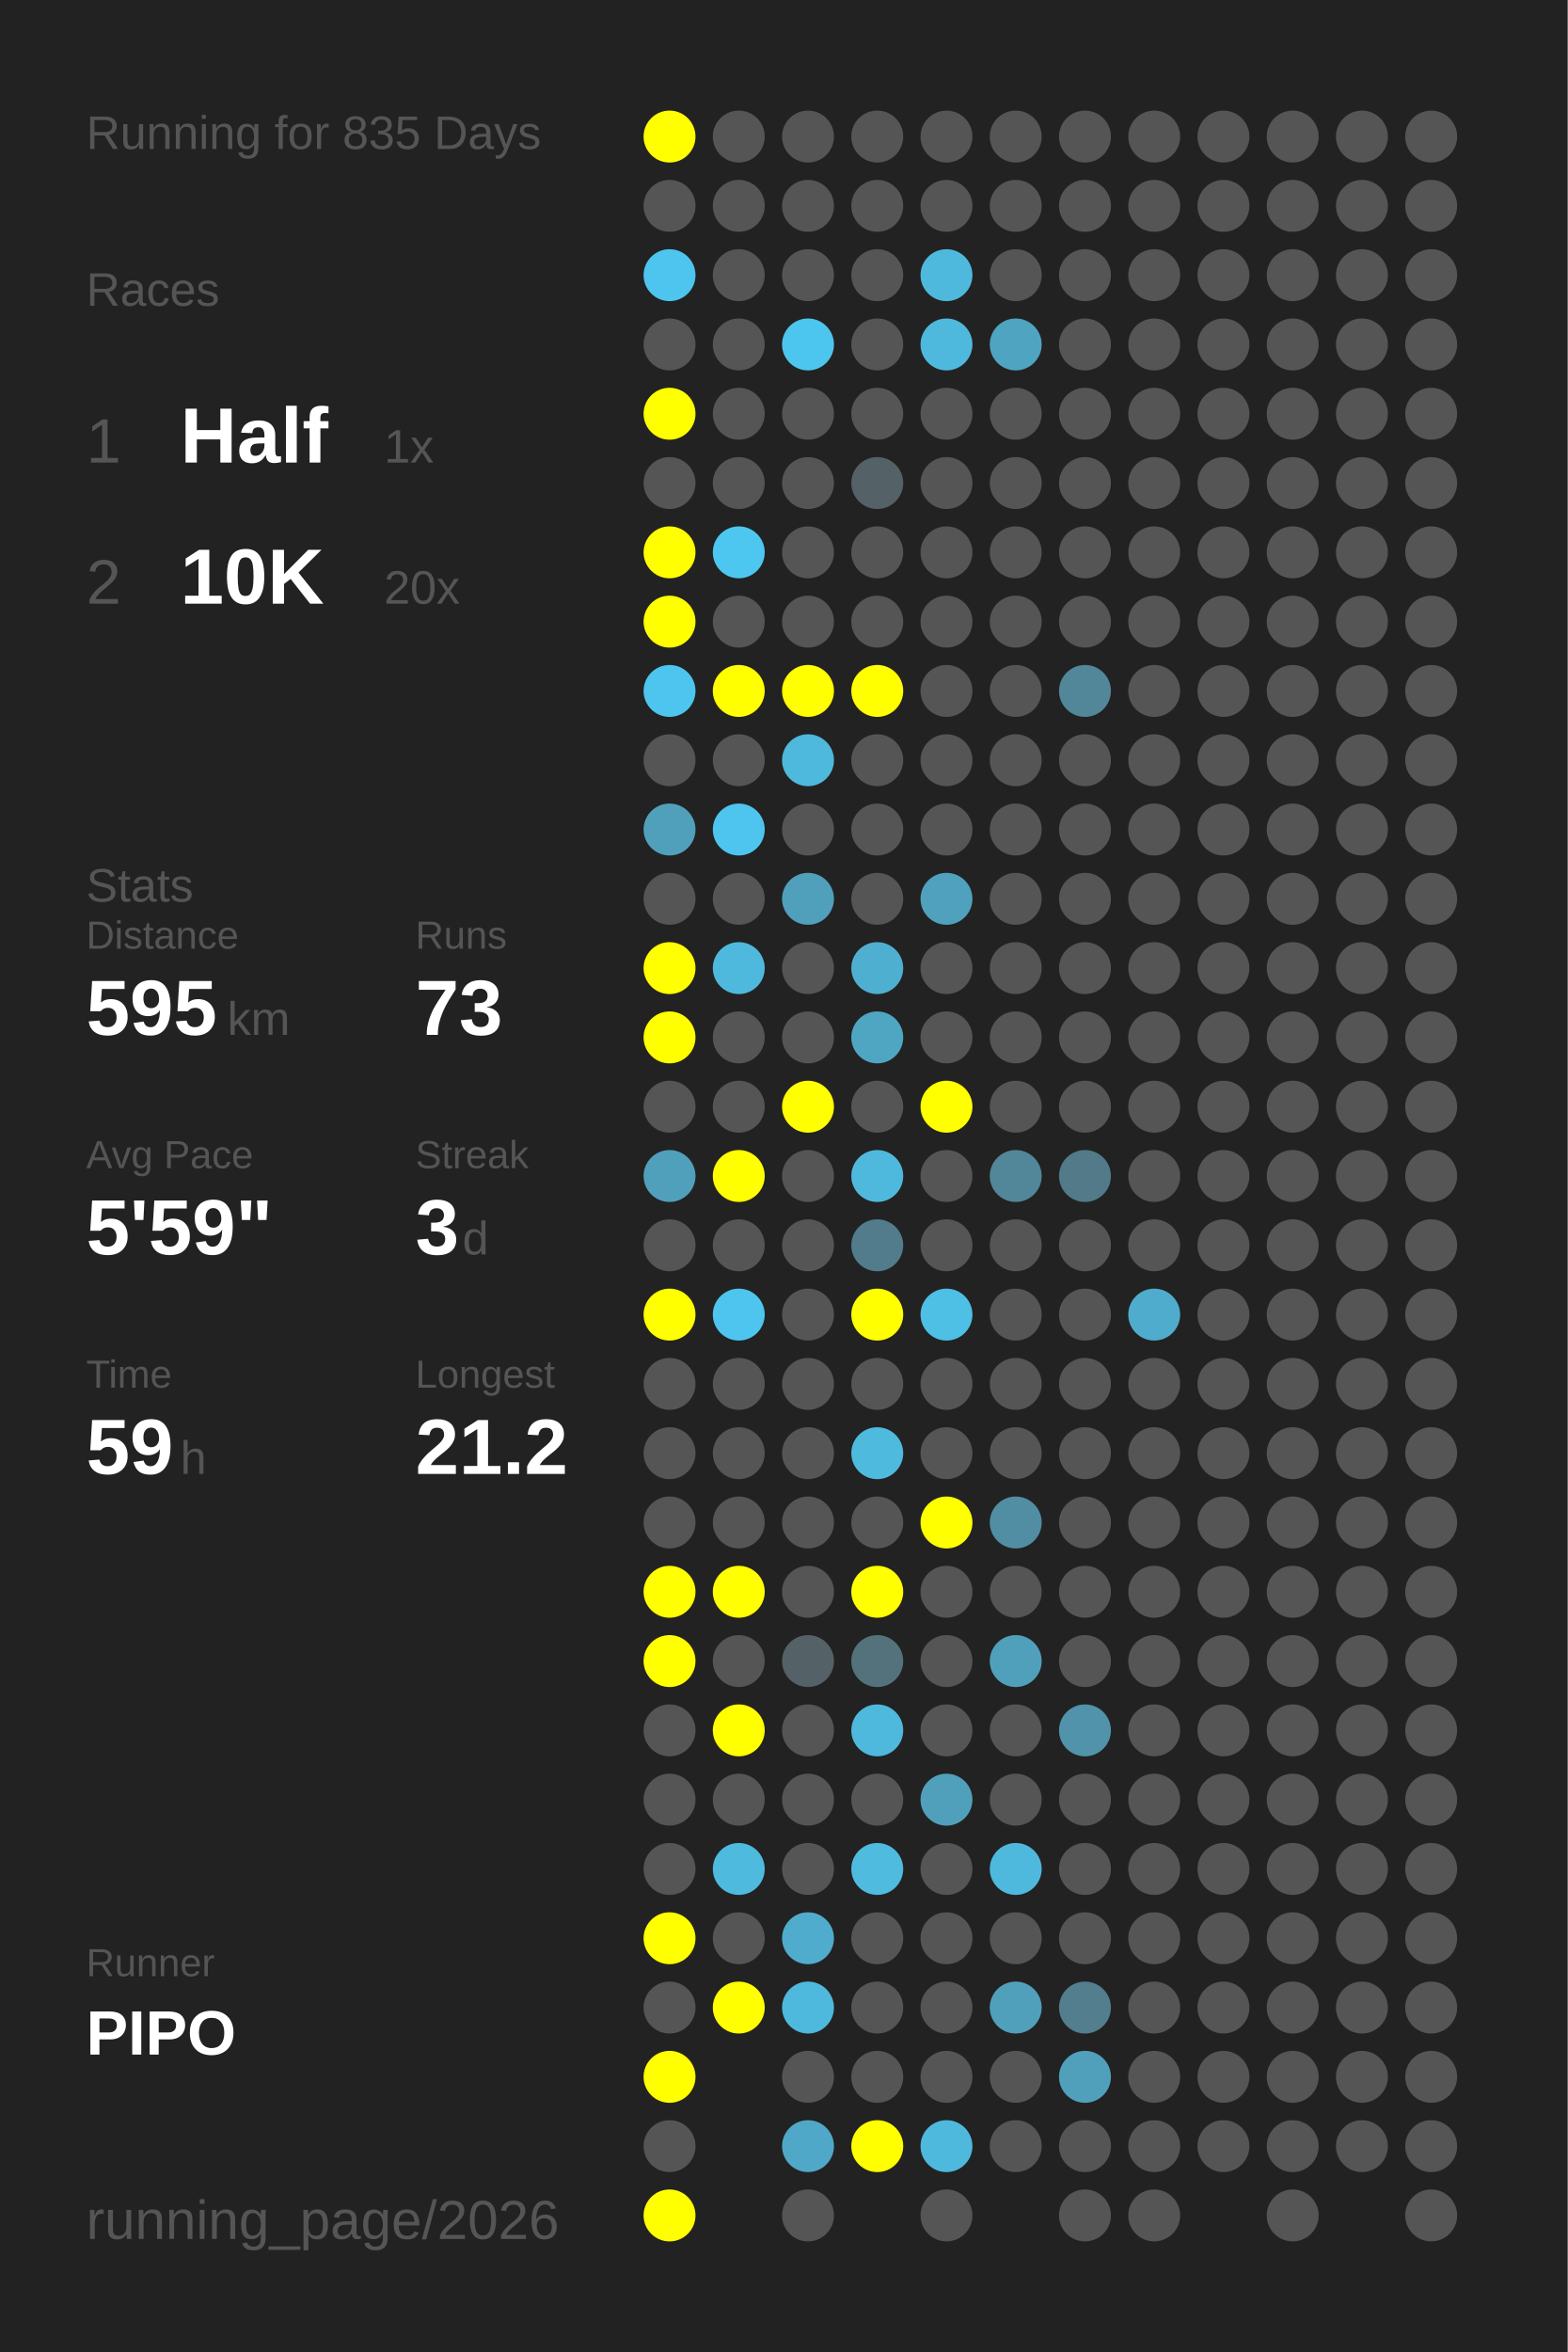
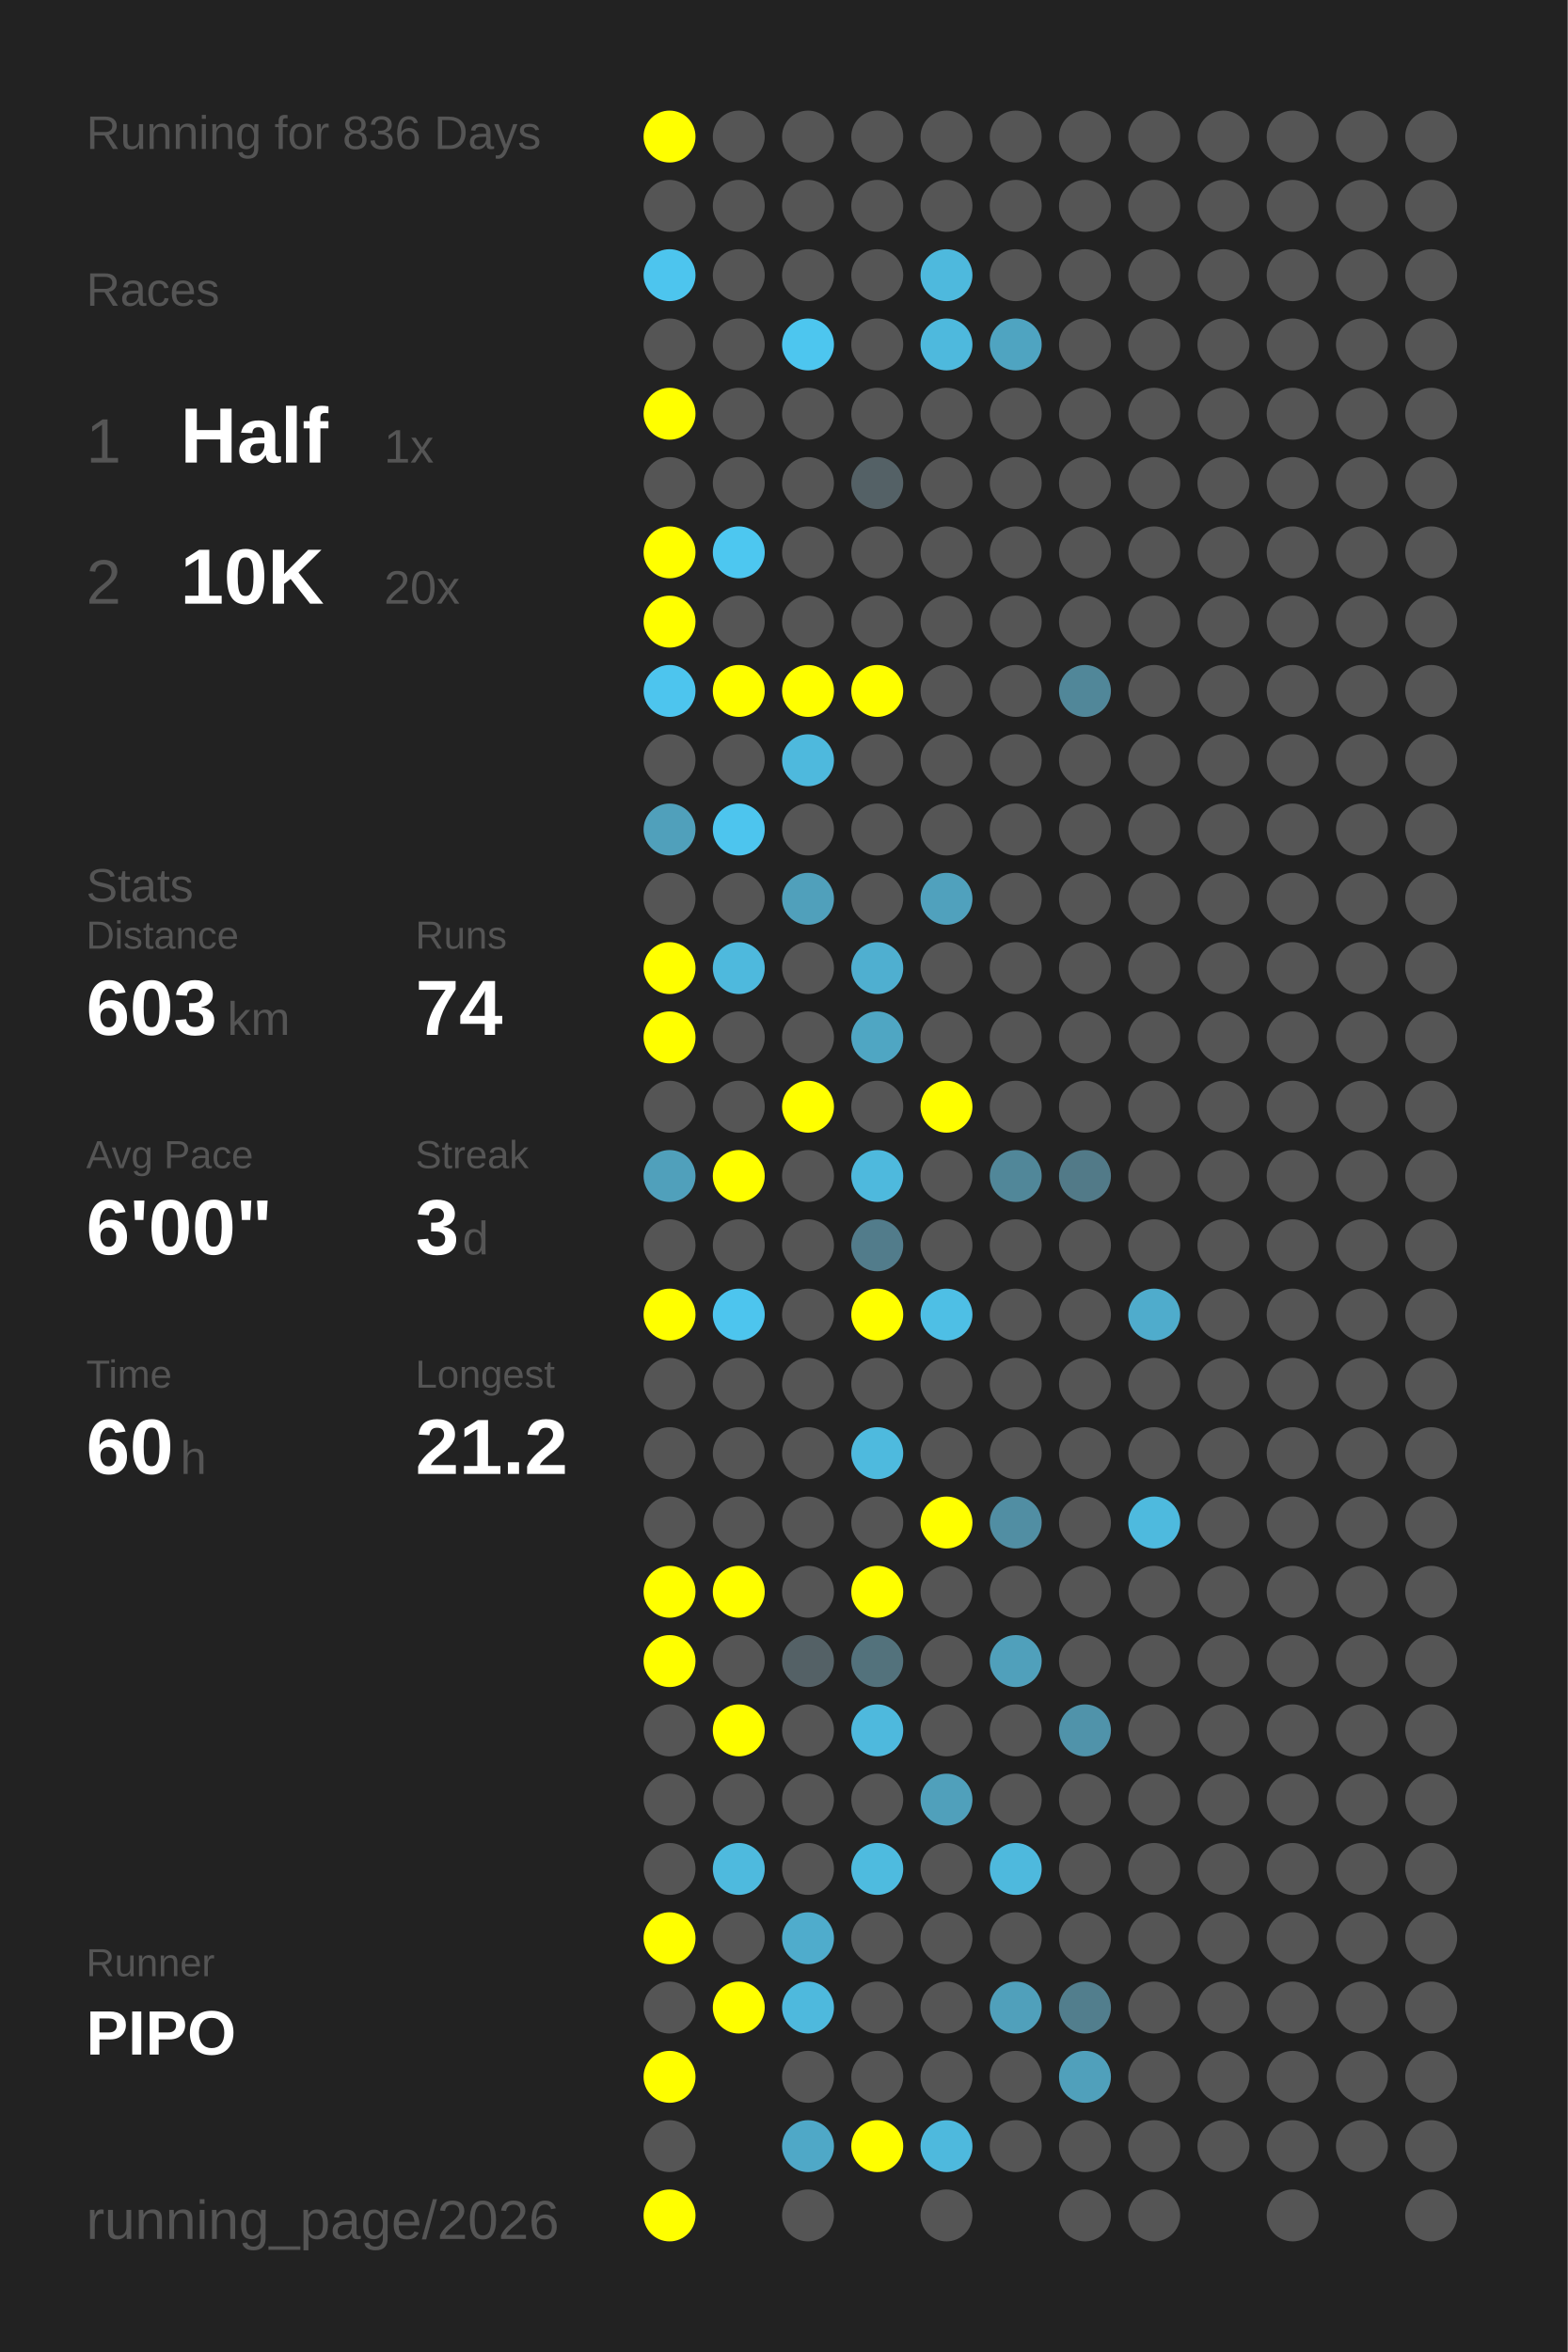
<svg xmlns="http://www.w3.org/2000/svg" baseProfile="full" height="300mm" version="1.1" viewBox="0,0,200,300" width="200mm">
  <defs />
  <rect fill="#222222" height="300" width="200" x="0" y="0" />
-   <text fill="#555555" style="font-size:6px; font-family:Arial;" x="11" y="19">Running for 835 Days</text>
+   <text fill="#555555" style="font-size:6px; font-family:Arial;" x="11" y="19">Running for 836 Days</text>
  <text fill="#555555" style="font-size:6px; font-family:Arial;" x="11" y="39">Races</text>
  <text fill="#555555" style="font-size:8px; font-family:Arial;" x="11" y="59">1</text>
  <text fill="#FFFFFF" style="font-size:10px; font-family:Arial; font-weight:bold;" x="23" y="59">Half</text>
  <text fill="#555555" style="font-size:6px; font-family:Arial;" x="49" y="59">1x</text>
  <text fill="#555555" style="font-size:8px; font-family:Arial;" x="11" y="77">2</text>
  <text fill="#FFFFFF" style="font-size:10px; font-family:Arial; font-weight:bold;" x="23" y="77">10K</text>
  <text fill="#555555" style="font-size:6px; font-family:Arial;" x="49" y="77">20x</text>
  <text fill="#555555" style="font-size:6px; font-family:Arial;" x="11" y="115">Stats</text>
  <text fill="#555555" style="font-size:5px; font-family:Arial;" x="11" y="121">Distance</text>
-   <text fill="#FFFFFF" style="font-size:10px; font-family:Arial; font-weight:bold;" x="11" y="132">595</text>
+   <text fill="#FFFFFF" style="font-size:10px; font-family:Arial; font-weight:bold;" x="11" y="132">603</text>
  <text fill="#555555" style="font-size:6px; font-family:Arial;" x="29" y="132">km</text>
  <text fill="#555555" style="font-size:5px; font-family:Arial;" x="53" y="121">Runs</text>
-   <text fill="#FFFFFF" style="font-size:10px; font-family:Arial; font-weight:bold;" x="53" y="132">73</text>
+   <text fill="#FFFFFF" style="font-size:10px; font-family:Arial; font-weight:bold;" x="53" y="132">74</text>
  <text fill="#555555" style="font-size:5px; font-family:Arial;" x="11" y="149">Avg Pace</text>
-   <text fill="#FFFFFF" style="font-size:10px; font-family:Arial; font-weight:bold;" x="11" y="160">5'59"</text>
+   <text fill="#FFFFFF" style="font-size:10px; font-family:Arial; font-weight:bold;" x="11" y="160">6'00"</text>
  <text fill="#555555" style="font-size:5px; font-family:Arial;" x="53" y="149">Streak</text>
  <text fill="#FFFFFF" style="font-size:10px; font-family:Arial; font-weight:bold;" x="53" y="160">3</text>
  <text fill="#555555" style="font-size:6px; font-family:Arial;" x="59" y="160">d</text>
  <text fill="#555555" style="font-size:5px; font-family:Arial;" x="11" y="177">Time</text>
-   <text fill="#FFFFFF" style="font-size:10px; font-family:Arial; font-weight:bold;" x="11" y="188">59</text>
+   <text fill="#FFFFFF" style="font-size:10px; font-family:Arial; font-weight:bold;" x="11" y="188">60</text>
  <text fill="#555555" style="font-size:6px; font-family:Arial;" x="23" y="188">h</text>
  <text fill="#555555" style="font-size:5px; font-family:Arial;" x="53" y="177">Longest</text>
  <text fill="#FFFFFF" style="font-size:10px; font-family:Arial; font-weight:bold;" x="53" y="188">21.2</text>
  <text fill="#555555" style="font-size:5px; font-family:Arial;" x="11" y="252.065">Runner</text>
  <text fill="#FFFFFF" style="font-size:8px; font-family:Arial; font-weight:bold;" x="11" y="262.065">PIPO</text>
  <text fill="#555555" style="font-size:7px; font-family:Arial;" x="11" y="285.581">running_page/2026</text>
  <circle cx="85.417" cy="17.419" fill="#FFFF00" r="3.312" />
  <circle cx="85.417" cy="26.258" fill="#555555" r="3.312" />
  <circle cx="85.417" cy="35.097" fill="#4dc5ee" r="3.312" />
  <circle cx="85.417" cy="43.935" fill="#555555" r="3.312" />
  <circle cx="85.417" cy="52.774" fill="#FFFF00" r="3.312" />
  <circle cx="85.417" cy="61.613" fill="#555555" r="3.312" />
  <circle cx="85.417" cy="70.452" fill="#FFFF00" r="3.312" />
  <circle cx="85.417" cy="79.29" fill="#FFFF00" r="3.312" />
  <circle cx="85.417" cy="88.129" fill="#4dc5ee" r="3.312" />
  <circle cx="85.417" cy="96.968" fill="#555555" r="3.312" />
  <circle cx="85.417" cy="105.806" fill="#50a0bb" r="3.312" />
  <circle cx="85.417" cy="114.645" fill="#555555" r="3.312" />
  <circle cx="85.417" cy="123.484" fill="#FFFF00" r="3.312" />
  <circle cx="85.417" cy="132.323" fill="#FFFF00" r="3.312" />
  <circle cx="85.417" cy="141.161" fill="#555555" r="3.312" />
  <circle cx="85.417" cy="150" fill="#50a0bb" r="3.312" />
  <circle cx="85.417" cy="158.839" fill="#555555" r="3.312" />
  <circle cx="85.417" cy="167.677" fill="#FFFF00" r="3.312" />
  <circle cx="85.417" cy="176.516" fill="#555555" r="3.312" />
  <circle cx="85.417" cy="185.355" fill="#555555" r="3.312" />
  <circle cx="85.417" cy="194.194" fill="#555555" r="3.312" />
  <circle cx="85.417" cy="203.032" fill="#FFFF00" r="3.312" />
  <circle cx="85.417" cy="211.871" fill="#FFFF00" r="3.312" />
  <circle cx="85.417" cy="220.71" fill="#555555" r="3.312" />
  <circle cx="85.417" cy="229.548" fill="#555555" r="3.312" />
  <circle cx="85.417" cy="238.387" fill="#555555" r="3.312" />
  <circle cx="85.417" cy="247.226" fill="#FFFF00" r="3.312" />
  <circle cx="85.417" cy="256.065" fill="#555555" r="3.312" />
  <circle cx="85.417" cy="264.903" fill="#FFFF00" r="3.312" />
  <circle cx="85.417" cy="273.742" fill="#555555" r="3.312" />
  <circle cx="85.417" cy="282.581" fill="#FFFF00" r="3.312" />
  <circle cx="94.25" cy="17.419" fill="#555555" r="3.312" />
  <circle cx="94.25" cy="26.258" fill="#555555" r="3.312" />
  <circle cx="94.25" cy="35.097" fill="#555555" r="3.312" />
  <circle cx="94.25" cy="43.935" fill="#555555" r="3.312" />
  <circle cx="94.25" cy="52.774" fill="#555555" r="3.312" />
  <circle cx="94.25" cy="61.613" fill="#555555" r="3.312" />
  <circle cx="94.25" cy="70.452" fill="#4dc7f0" r="3.312" />
  <circle cx="94.25" cy="79.29" fill="#555555" r="3.312" />
  <circle cx="94.25" cy="88.129" fill="#FFFF00" r="3.312" />
  <circle cx="94.25" cy="96.968" fill="#555555" r="3.312" />
  <circle cx="94.25" cy="105.806" fill="#4dc5ee" r="3.312" />
  <circle cx="94.25" cy="114.645" fill="#555555" r="3.312" />
  <circle cx="94.25" cy="123.484" fill="#4eb9dd" r="3.312" />
  <circle cx="94.25" cy="132.323" fill="#555555" r="3.312" />
  <circle cx="94.25" cy="141.161" fill="#555555" r="3.312" />
  <circle cx="94.25" cy="150" fill="#FFFF00" r="3.312" />
  <circle cx="94.25" cy="158.839" fill="#555555" r="3.312" />
  <circle cx="94.25" cy="167.677" fill="#4dc5ee" r="3.312" />
  <circle cx="94.25" cy="176.516" fill="#555555" r="3.312" />
  <circle cx="94.25" cy="185.355" fill="#555555" r="3.312" />
  <circle cx="94.25" cy="194.194" fill="#555555" r="3.312" />
  <circle cx="94.25" cy="203.032" fill="#FFFF00" r="3.312" />
  <circle cx="94.25" cy="211.871" fill="#555555" r="3.312" />
  <circle cx="94.25" cy="220.71" fill="#FFFF00" r="3.312" />
  <circle cx="94.25" cy="229.548" fill="#555555" r="3.312" />
  <circle cx="94.25" cy="238.387" fill="#4ebade" r="3.312" />
  <circle cx="94.25" cy="247.226" fill="#555555" r="3.312" />
  <circle cx="94.25" cy="256.065" fill="#FFFF00" r="3.312" />
  <circle cx="103.083" cy="17.419" fill="#555555" r="3.312" />
  <circle cx="103.083" cy="26.258" fill="#555555" r="3.312" />
  <circle cx="103.083" cy="35.097" fill="#555555" r="3.312" />
  <circle cx="103.083" cy="43.935" fill="#4dc6ef" r="3.312" />
  <circle cx="103.083" cy="52.774" fill="#555555" r="3.312" />
  <circle cx="103.083" cy="61.613" fill="#555555" r="3.312" />
  <circle cx="103.083" cy="70.452" fill="#555555" r="3.312" />
  <circle cx="103.083" cy="79.29" fill="#555555" r="3.312" />
  <circle cx="103.083" cy="88.129" fill="#FFFF00" r="3.312" />
  <circle cx="103.083" cy="96.968" fill="#4eb9dd" r="3.312" />
  <circle cx="103.083" cy="105.806" fill="#555555" r="3.312" />
  <circle cx="103.083" cy="114.645" fill="#50a0bb" r="3.312" />
  <circle cx="103.083" cy="123.484" fill="#555555" r="3.312" />
  <circle cx="103.083" cy="132.323" fill="#555555" r="3.312" />
  <circle cx="103.083" cy="141.161" fill="#FFFF00" r="3.312" />
  <circle cx="103.083" cy="150" fill="#555555" r="3.312" />
  <circle cx="103.083" cy="158.839" fill="#555555" r="3.312" />
  <circle cx="103.083" cy="167.677" fill="#555555" r="3.312" />
  <circle cx="103.083" cy="176.516" fill="#555555" r="3.312" />
  <circle cx="103.083" cy="185.355" fill="#555555" r="3.312" />
  <circle cx="103.083" cy="194.194" fill="#555555" r="3.312" />
  <circle cx="103.083" cy="203.032" fill="#555555" r="3.312" />
  <circle cx="103.083" cy="211.871" fill="#546166" r="3.312" />
  <circle cx="103.083" cy="220.71" fill="#555555" r="3.312" />
  <circle cx="103.083" cy="229.548" fill="#555555" r="3.312" />
  <circle cx="103.083" cy="238.387" fill="#555555" r="3.312" />
  <circle cx="103.083" cy="247.226" fill="#4faccc" r="3.312" />
  <circle cx="103.083" cy="256.065" fill="#4eb9dd" r="3.312" />
  <circle cx="103.083" cy="264.903" fill="#555555" r="3.312" />
  <circle cx="103.083" cy="273.742" fill="#4fa8c7" r="3.312" />
  <circle cx="103.083" cy="282.581" fill="#555555" r="3.312" />
  <circle cx="111.917" cy="17.419" fill="#555555" r="3.312" />
  <circle cx="111.917" cy="26.258" fill="#555555" r="3.312" />
  <circle cx="111.917" cy="35.097" fill="#555555" r="3.312" />
  <circle cx="111.917" cy="43.935" fill="#555555" r="3.312" />
  <circle cx="111.917" cy="52.774" fill="#555555" r="3.312" />
  <circle cx="111.917" cy="61.613" fill="#546166" r="3.312" />
  <circle cx="111.917" cy="70.452" fill="#555555" r="3.312" />
  <circle cx="111.917" cy="79.29" fill="#555555" r="3.312" />
  <circle cx="111.917" cy="88.129" fill="#FFFF00" r="3.312" />
  <circle cx="111.917" cy="96.968" fill="#555555" r="3.312" />
  <circle cx="111.917" cy="105.806" fill="#555555" r="3.312" />
  <circle cx="111.917" cy="114.645" fill="#555555" r="3.312" />
  <circle cx="111.917" cy="123.484" fill="#4fafd0" r="3.312" />
  <circle cx="111.917" cy="132.323" fill="#4fa6c3" r="3.312" />
  <circle cx="111.917" cy="141.161" fill="#555555" r="3.312" />
  <circle cx="111.917" cy="150" fill="#4eb9dd" r="3.312" />
  <circle cx="111.917" cy="158.839" fill="#527c8b" r="3.312" />
  <circle cx="111.917" cy="167.677" fill="#FFFF00" r="3.312" />
  <circle cx="111.917" cy="176.516" fill="#555555" r="3.312" />
  <circle cx="111.917" cy="185.355" fill="#4ebade" r="3.312" />
  <circle cx="111.917" cy="194.194" fill="#555555" r="3.312" />
  <circle cx="111.917" cy="203.032" fill="#FFFF00" r="3.312" />
  <circle cx="111.917" cy="211.871" fill="#53727c" r="3.312" />
  <circle cx="111.917" cy="220.71" fill="#4eb9dd" r="3.312" />
  <circle cx="111.917" cy="229.548" fill="#555555" r="3.312" />
  <circle cx="111.917" cy="238.387" fill="#4ebbdf" r="3.312" />
  <circle cx="111.917" cy="247.226" fill="#555555" r="3.312" />
  <circle cx="111.917" cy="256.065" fill="#555555" r="3.312" />
  <circle cx="111.917" cy="264.903" fill="#555555" r="3.312" />
  <circle cx="111.917" cy="273.742" fill="#FFFF00" r="3.312" />
  <circle cx="120.75" cy="17.419" fill="#555555" r="3.312" />
  <circle cx="120.75" cy="26.258" fill="#555555" r="3.312" />
  <circle cx="120.75" cy="35.097" fill="#4eb9dd" r="3.312" />
  <circle cx="120.75" cy="43.935" fill="#4eb9dd" r="3.312" />
  <circle cx="120.75" cy="52.774" fill="#555555" r="3.312" />
  <circle cx="120.75" cy="61.613" fill="#555555" r="3.312" />
  <circle cx="120.75" cy="70.452" fill="#555555" r="3.312" />
  <circle cx="120.75" cy="79.29" fill="#555555" r="3.312" />
  <circle cx="120.75" cy="88.129" fill="#555555" r="3.312" />
  <circle cx="120.75" cy="96.968" fill="#555555" r="3.312" />
  <circle cx="120.75" cy="105.806" fill="#555555" r="3.312" />
  <circle cx="120.75" cy="114.645" fill="#50a1bd" r="3.312" />
  <circle cx="120.75" cy="123.484" fill="#555555" r="3.312" />
  <circle cx="120.75" cy="132.323" fill="#555555" r="3.312" />
  <circle cx="120.75" cy="141.161" fill="#FFFF00" r="3.312" />
  <circle cx="120.75" cy="150" fill="#555555" r="3.312" />
  <circle cx="120.75" cy="158.839" fill="#555555" r="3.312" />
  <circle cx="120.75" cy="167.677" fill="#4ebfe5" r="3.312" />
  <circle cx="120.75" cy="176.516" fill="#555555" r="3.312" />
  <circle cx="120.75" cy="185.355" fill="#555555" r="3.312" />
  <circle cx="120.75" cy="194.194" fill="#FFFF00" r="3.312" />
  <circle cx="120.75" cy="203.032" fill="#555555" r="3.312" />
  <circle cx="120.75" cy="211.871" fill="#555555" r="3.312" />
  <circle cx="120.75" cy="220.71" fill="#555555" r="3.312" />
  <circle cx="120.75" cy="229.548" fill="#50a0bb" r="3.312" />
  <circle cx="120.75" cy="238.387" fill="#555555" r="3.312" />
  <circle cx="120.75" cy="247.226" fill="#555555" r="3.312" />
  <circle cx="120.75" cy="256.065" fill="#555555" r="3.312" />
  <circle cx="120.75" cy="264.903" fill="#555555" r="3.312" />
  <circle cx="120.75" cy="273.742" fill="#4eb9dd" r="3.312" />
  <circle cx="120.75" cy="282.581" fill="#555555" r="3.312" />
  <circle cx="129.583" cy="17.419" fill="#555555" r="3.312" />
  <circle cx="129.583" cy="26.258" fill="#555555" r="3.312" />
  <circle cx="129.583" cy="35.097" fill="#555555" r="3.312" />
  <circle cx="129.583" cy="43.935" fill="#4fa4c1" r="3.312" />
  <circle cx="129.583" cy="52.774" fill="#555555" r="3.312" />
  <circle cx="129.583" cy="61.613" fill="#555555" r="3.312" />
  <circle cx="129.583" cy="70.452" fill="#555555" r="3.312" />
  <circle cx="129.583" cy="79.29" fill="#555555" r="3.312" />
  <circle cx="129.583" cy="88.129" fill="#555555" r="3.312" />
  <circle cx="129.583" cy="96.968" fill="#555555" r="3.312" />
  <circle cx="129.583" cy="105.806" fill="#555555" r="3.312" />
  <circle cx="129.583" cy="114.645" fill="#555555" r="3.312" />
  <circle cx="129.583" cy="123.484" fill="#555555" r="3.312" />
  <circle cx="129.583" cy="132.323" fill="#555555" r="3.312" />
  <circle cx="129.583" cy="141.161" fill="#555555" r="3.312" />
  <circle cx="129.583" cy="150" fill="#518799" r="3.312" />
  <circle cx="129.583" cy="158.839" fill="#555555" r="3.312" />
  <circle cx="129.583" cy="167.677" fill="#555555" r="3.312" />
  <circle cx="129.583" cy="176.516" fill="#555555" r="3.312" />
  <circle cx="129.583" cy="185.355" fill="#555555" r="3.312" />
  <circle cx="129.583" cy="194.194" fill="#518ea3" r="3.312" />
  <circle cx="129.583" cy="203.032" fill="#555555" r="3.312" />
  <circle cx="129.583" cy="211.871" fill="#50a0bb" r="3.312" />
  <circle cx="129.583" cy="220.71" fill="#555555" r="3.312" />
  <circle cx="129.583" cy="229.548" fill="#555555" r="3.312" />
  <circle cx="129.583" cy="238.387" fill="#4eb9dd" r="3.312" />
  <circle cx="129.583" cy="247.226" fill="#555555" r="3.312" />
  <circle cx="129.583" cy="256.065" fill="#50a0bb" r="3.312" />
  <circle cx="129.583" cy="264.903" fill="#555555" r="3.312" />
  <circle cx="129.583" cy="273.742" fill="#555555" r="3.312" />
  <circle cx="138.417" cy="17.419" fill="#555555" r="3.312" />
  <circle cx="138.417" cy="26.258" fill="#555555" r="3.312" />
  <circle cx="138.417" cy="35.097" fill="#555555" r="3.312" />
  <circle cx="138.417" cy="43.935" fill="#555555" r="3.312" />
  <circle cx="138.417" cy="52.774" fill="#555555" r="3.312" />
  <circle cx="138.417" cy="61.613" fill="#555555" r="3.312" />
  <circle cx="138.417" cy="70.452" fill="#555555" r="3.312" />
  <circle cx="138.417" cy="79.29" fill="#555555" r="3.312" />
  <circle cx="138.417" cy="88.129" fill="#518799" r="3.312" />
  <circle cx="138.417" cy="96.968" fill="#555555" r="3.312" />
  <circle cx="138.417" cy="105.806" fill="#555555" r="3.312" />
  <circle cx="138.417" cy="114.645" fill="#555555" r="3.312" />
  <circle cx="138.417" cy="123.484" fill="#555555" r="3.312" />
  <circle cx="138.417" cy="132.323" fill="#555555" r="3.312" />
  <circle cx="138.417" cy="141.161" fill="#555555" r="3.312" />
  <circle cx="138.417" cy="150" fill="#527a88" r="3.312" />
  <circle cx="138.417" cy="158.839" fill="#555555" r="3.312" />
  <circle cx="138.417" cy="167.677" fill="#555555" r="3.312" />
  <circle cx="138.417" cy="176.516" fill="#555555" r="3.312" />
  <circle cx="138.417" cy="185.355" fill="#555555" r="3.312" />
  <circle cx="138.417" cy="194.194" fill="#555555" r="3.312" />
  <circle cx="138.417" cy="203.032" fill="#555555" r="3.312" />
  <circle cx="138.417" cy="211.871" fill="#555555" r="3.312" />
  <circle cx="138.417" cy="220.71" fill="#5093aa" r="3.312" />
  <circle cx="138.417" cy="229.548" fill="#555555" r="3.312" />
  <circle cx="138.417" cy="238.387" fill="#555555" r="3.312" />
  <circle cx="138.417" cy="247.226" fill="#555555" r="3.312" />
  <circle cx="138.417" cy="256.065" fill="#527e8d" r="3.312" />
  <circle cx="138.417" cy="264.903" fill="#50a0bb" r="3.312" />
  <circle cx="138.417" cy="273.742" fill="#555555" r="3.312" />
  <circle cx="138.417" cy="282.581" fill="#555555" r="3.312" />
  <circle cx="147.25" cy="17.419" fill="#555555" r="3.312" />
  <circle cx="147.25" cy="26.258" fill="#555555" r="3.312" />
  <circle cx="147.25" cy="35.097" fill="#555555" r="3.312" />
  <circle cx="147.25" cy="43.935" fill="#555555" r="3.312" />
  <circle cx="147.25" cy="52.774" fill="#555555" r="3.312" />
  <circle cx="147.25" cy="61.613" fill="#555555" r="3.312" />
  <circle cx="147.25" cy="70.452" fill="#555555" r="3.312" />
  <circle cx="147.25" cy="79.29" fill="#555555" r="3.312" />
  <circle cx="147.25" cy="88.129" fill="#555555" r="3.312" />
  <circle cx="147.25" cy="96.968" fill="#555555" r="3.312" />
  <circle cx="147.25" cy="105.806" fill="#555555" r="3.312" />
  <circle cx="147.25" cy="114.645" fill="#555555" r="3.312" />
  <circle cx="147.25" cy="123.484" fill="#555555" r="3.312" />
  <circle cx="147.25" cy="132.323" fill="#555555" r="3.312" />
  <circle cx="147.25" cy="141.161" fill="#555555" r="3.312" />
  <circle cx="147.25" cy="150" fill="#555555" r="3.312" />
  <circle cx="147.25" cy="158.839" fill="#555555" r="3.312" />
  <circle cx="147.25" cy="167.677" fill="#4faccc" r="3.312" />
  <circle cx="147.25" cy="176.516" fill="#555555" r="3.312" />
  <circle cx="147.25" cy="185.355" fill="#555555" r="3.312" />
-   <circle cx="147.25" cy="194.194" fill="#555555" r="3.312" />
+   <circle cx="147.25" cy="194.194" fill="#4ebade" r="3.312" />
  <circle cx="147.25" cy="203.032" fill="#555555" r="3.312" />
  <circle cx="147.25" cy="211.871" fill="#555555" r="3.312" />
  <circle cx="147.25" cy="220.71" fill="#555555" r="3.312" />
  <circle cx="147.25" cy="229.548" fill="#555555" r="3.312" />
  <circle cx="147.25" cy="238.387" fill="#555555" r="3.312" />
  <circle cx="147.25" cy="247.226" fill="#555555" r="3.312" />
  <circle cx="147.25" cy="256.065" fill="#555555" r="3.312" />
  <circle cx="147.25" cy="264.903" fill="#555555" r="3.312" />
  <circle cx="147.25" cy="273.742" fill="#555555" r="3.312" />
  <circle cx="147.25" cy="282.581" fill="#555555" r="3.312" />
  <circle cx="156.083" cy="17.419" fill="#555555" r="3.312" />
  <circle cx="156.083" cy="26.258" fill="#555555" r="3.312" />
  <circle cx="156.083" cy="35.097" fill="#555555" r="3.312" />
  <circle cx="156.083" cy="43.935" fill="#555555" r="3.312" />
  <circle cx="156.083" cy="52.774" fill="#555555" r="3.312" />
  <circle cx="156.083" cy="61.613" fill="#555555" r="3.312" />
  <circle cx="156.083" cy="70.452" fill="#555555" r="3.312" />
  <circle cx="156.083" cy="79.29" fill="#555555" r="3.312" />
  <circle cx="156.083" cy="88.129" fill="#555555" r="3.312" />
  <circle cx="156.083" cy="96.968" fill="#555555" r="3.312" />
  <circle cx="156.083" cy="105.806" fill="#555555" r="3.312" />
  <circle cx="156.083" cy="114.645" fill="#555555" r="3.312" />
  <circle cx="156.083" cy="123.484" fill="#555555" r="3.312" />
  <circle cx="156.083" cy="132.323" fill="#555555" r="3.312" />
  <circle cx="156.083" cy="141.161" fill="#555555" r="3.312" />
  <circle cx="156.083" cy="150" fill="#555555" r="3.312" />
  <circle cx="156.083" cy="158.839" fill="#555555" r="3.312" />
  <circle cx="156.083" cy="167.677" fill="#555555" r="3.312" />
  <circle cx="156.083" cy="176.516" fill="#555555" r="3.312" />
  <circle cx="156.083" cy="185.355" fill="#555555" r="3.312" />
  <circle cx="156.083" cy="194.194" fill="#555555" r="3.312" />
  <circle cx="156.083" cy="203.032" fill="#555555" r="3.312" />
  <circle cx="156.083" cy="211.871" fill="#555555" r="3.312" />
  <circle cx="156.083" cy="220.71" fill="#555555" r="3.312" />
  <circle cx="156.083" cy="229.548" fill="#555555" r="3.312" />
  <circle cx="156.083" cy="238.387" fill="#555555" r="3.312" />
  <circle cx="156.083" cy="247.226" fill="#555555" r="3.312" />
  <circle cx="156.083" cy="256.065" fill="#555555" r="3.312" />
  <circle cx="156.083" cy="264.903" fill="#555555" r="3.312" />
  <circle cx="156.083" cy="273.742" fill="#555555" r="3.312" />
  <circle cx="164.917" cy="17.419" fill="#555555" r="3.312" />
  <circle cx="164.917" cy="26.258" fill="#555555" r="3.312" />
  <circle cx="164.917" cy="35.097" fill="#555555" r="3.312" />
  <circle cx="164.917" cy="43.935" fill="#555555" r="3.312" />
  <circle cx="164.917" cy="52.774" fill="#555555" r="3.312" />
  <circle cx="164.917" cy="61.613" fill="#555555" r="3.312" />
  <circle cx="164.917" cy="70.452" fill="#555555" r="3.312" />
  <circle cx="164.917" cy="79.29" fill="#555555" r="3.312" />
  <circle cx="164.917" cy="88.129" fill="#555555" r="3.312" />
  <circle cx="164.917" cy="96.968" fill="#555555" r="3.312" />
  <circle cx="164.917" cy="105.806" fill="#555555" r="3.312" />
  <circle cx="164.917" cy="114.645" fill="#555555" r="3.312" />
  <circle cx="164.917" cy="123.484" fill="#555555" r="3.312" />
  <circle cx="164.917" cy="132.323" fill="#555555" r="3.312" />
  <circle cx="164.917" cy="141.161" fill="#555555" r="3.312" />
  <circle cx="164.917" cy="150" fill="#555555" r="3.312" />
  <circle cx="164.917" cy="158.839" fill="#555555" r="3.312" />
  <circle cx="164.917" cy="167.677" fill="#555555" r="3.312" />
  <circle cx="164.917" cy="176.516" fill="#555555" r="3.312" />
  <circle cx="164.917" cy="185.355" fill="#555555" r="3.312" />
  <circle cx="164.917" cy="194.194" fill="#555555" r="3.312" />
  <circle cx="164.917" cy="203.032" fill="#555555" r="3.312" />
  <circle cx="164.917" cy="211.871" fill="#555555" r="3.312" />
  <circle cx="164.917" cy="220.71" fill="#555555" r="3.312" />
  <circle cx="164.917" cy="229.548" fill="#555555" r="3.312" />
  <circle cx="164.917" cy="238.387" fill="#555555" r="3.312" />
  <circle cx="164.917" cy="247.226" fill="#555555" r="3.312" />
  <circle cx="164.917" cy="256.065" fill="#555555" r="3.312" />
  <circle cx="164.917" cy="264.903" fill="#555555" r="3.312" />
  <circle cx="164.917" cy="273.742" fill="#555555" r="3.312" />
  <circle cx="164.917" cy="282.581" fill="#555555" r="3.312" />
  <circle cx="173.75" cy="17.419" fill="#555555" r="3.312" />
  <circle cx="173.75" cy="26.258" fill="#555555" r="3.312" />
  <circle cx="173.75" cy="35.097" fill="#555555" r="3.312" />
  <circle cx="173.75" cy="43.935" fill="#555555" r="3.312" />
  <circle cx="173.75" cy="52.774" fill="#555555" r="3.312" />
  <circle cx="173.75" cy="61.613" fill="#555555" r="3.312" />
  <circle cx="173.75" cy="70.452" fill="#555555" r="3.312" />
  <circle cx="173.75" cy="79.29" fill="#555555" r="3.312" />
  <circle cx="173.75" cy="88.129" fill="#555555" r="3.312" />
  <circle cx="173.75" cy="96.968" fill="#555555" r="3.312" />
  <circle cx="173.75" cy="105.806" fill="#555555" r="3.312" />
  <circle cx="173.75" cy="114.645" fill="#555555" r="3.312" />
  <circle cx="173.75" cy="123.484" fill="#555555" r="3.312" />
  <circle cx="173.75" cy="132.323" fill="#555555" r="3.312" />
  <circle cx="173.75" cy="141.161" fill="#555555" r="3.312" />
  <circle cx="173.75" cy="150" fill="#555555" r="3.312" />
  <circle cx="173.75" cy="158.839" fill="#555555" r="3.312" />
  <circle cx="173.75" cy="167.677" fill="#555555" r="3.312" />
  <circle cx="173.75" cy="176.516" fill="#555555" r="3.312" />
  <circle cx="173.75" cy="185.355" fill="#555555" r="3.312" />
  <circle cx="173.75" cy="194.194" fill="#555555" r="3.312" />
  <circle cx="173.75" cy="203.032" fill="#555555" r="3.312" />
  <circle cx="173.75" cy="211.871" fill="#555555" r="3.312" />
  <circle cx="173.75" cy="220.71" fill="#555555" r="3.312" />
  <circle cx="173.75" cy="229.548" fill="#555555" r="3.312" />
  <circle cx="173.75" cy="238.387" fill="#555555" r="3.312" />
  <circle cx="173.75" cy="247.226" fill="#555555" r="3.312" />
  <circle cx="173.75" cy="256.065" fill="#555555" r="3.312" />
  <circle cx="173.75" cy="264.903" fill="#555555" r="3.312" />
  <circle cx="173.75" cy="273.742" fill="#555555" r="3.312" />
  <circle cx="182.583" cy="17.419" fill="#555555" r="3.312" />
  <circle cx="182.583" cy="26.258" fill="#555555" r="3.312" />
  <circle cx="182.583" cy="35.097" fill="#555555" r="3.312" />
  <circle cx="182.583" cy="43.935" fill="#555555" r="3.312" />
  <circle cx="182.583" cy="52.774" fill="#555555" r="3.312" />
  <circle cx="182.583" cy="61.613" fill="#555555" r="3.312" />
  <circle cx="182.583" cy="70.452" fill="#555555" r="3.312" />
  <circle cx="182.583" cy="79.29" fill="#555555" r="3.312" />
  <circle cx="182.583" cy="88.129" fill="#555555" r="3.312" />
  <circle cx="182.583" cy="96.968" fill="#555555" r="3.312" />
  <circle cx="182.583" cy="105.806" fill="#555555" r="3.312" />
  <circle cx="182.583" cy="114.645" fill="#555555" r="3.312" />
  <circle cx="182.583" cy="123.484" fill="#555555" r="3.312" />
  <circle cx="182.583" cy="132.323" fill="#555555" r="3.312" />
  <circle cx="182.583" cy="141.161" fill="#555555" r="3.312" />
  <circle cx="182.583" cy="150" fill="#555555" r="3.312" />
  <circle cx="182.583" cy="158.839" fill="#555555" r="3.312" />
  <circle cx="182.583" cy="167.677" fill="#555555" r="3.312" />
  <circle cx="182.583" cy="176.516" fill="#555555" r="3.312" />
  <circle cx="182.583" cy="185.355" fill="#555555" r="3.312" />
  <circle cx="182.583" cy="194.194" fill="#555555" r="3.312" />
  <circle cx="182.583" cy="203.032" fill="#555555" r="3.312" />
  <circle cx="182.583" cy="211.871" fill="#555555" r="3.312" />
  <circle cx="182.583" cy="220.71" fill="#555555" r="3.312" />
  <circle cx="182.583" cy="229.548" fill="#555555" r="3.312" />
  <circle cx="182.583" cy="238.387" fill="#555555" r="3.312" />
  <circle cx="182.583" cy="247.226" fill="#555555" r="3.312" />
  <circle cx="182.583" cy="256.065" fill="#555555" r="3.312" />
  <circle cx="182.583" cy="264.903" fill="#555555" r="3.312" />
  <circle cx="182.583" cy="273.742" fill="#555555" r="3.312" />
  <circle cx="182.583" cy="282.581" fill="#555555" r="3.312" />
</svg>
